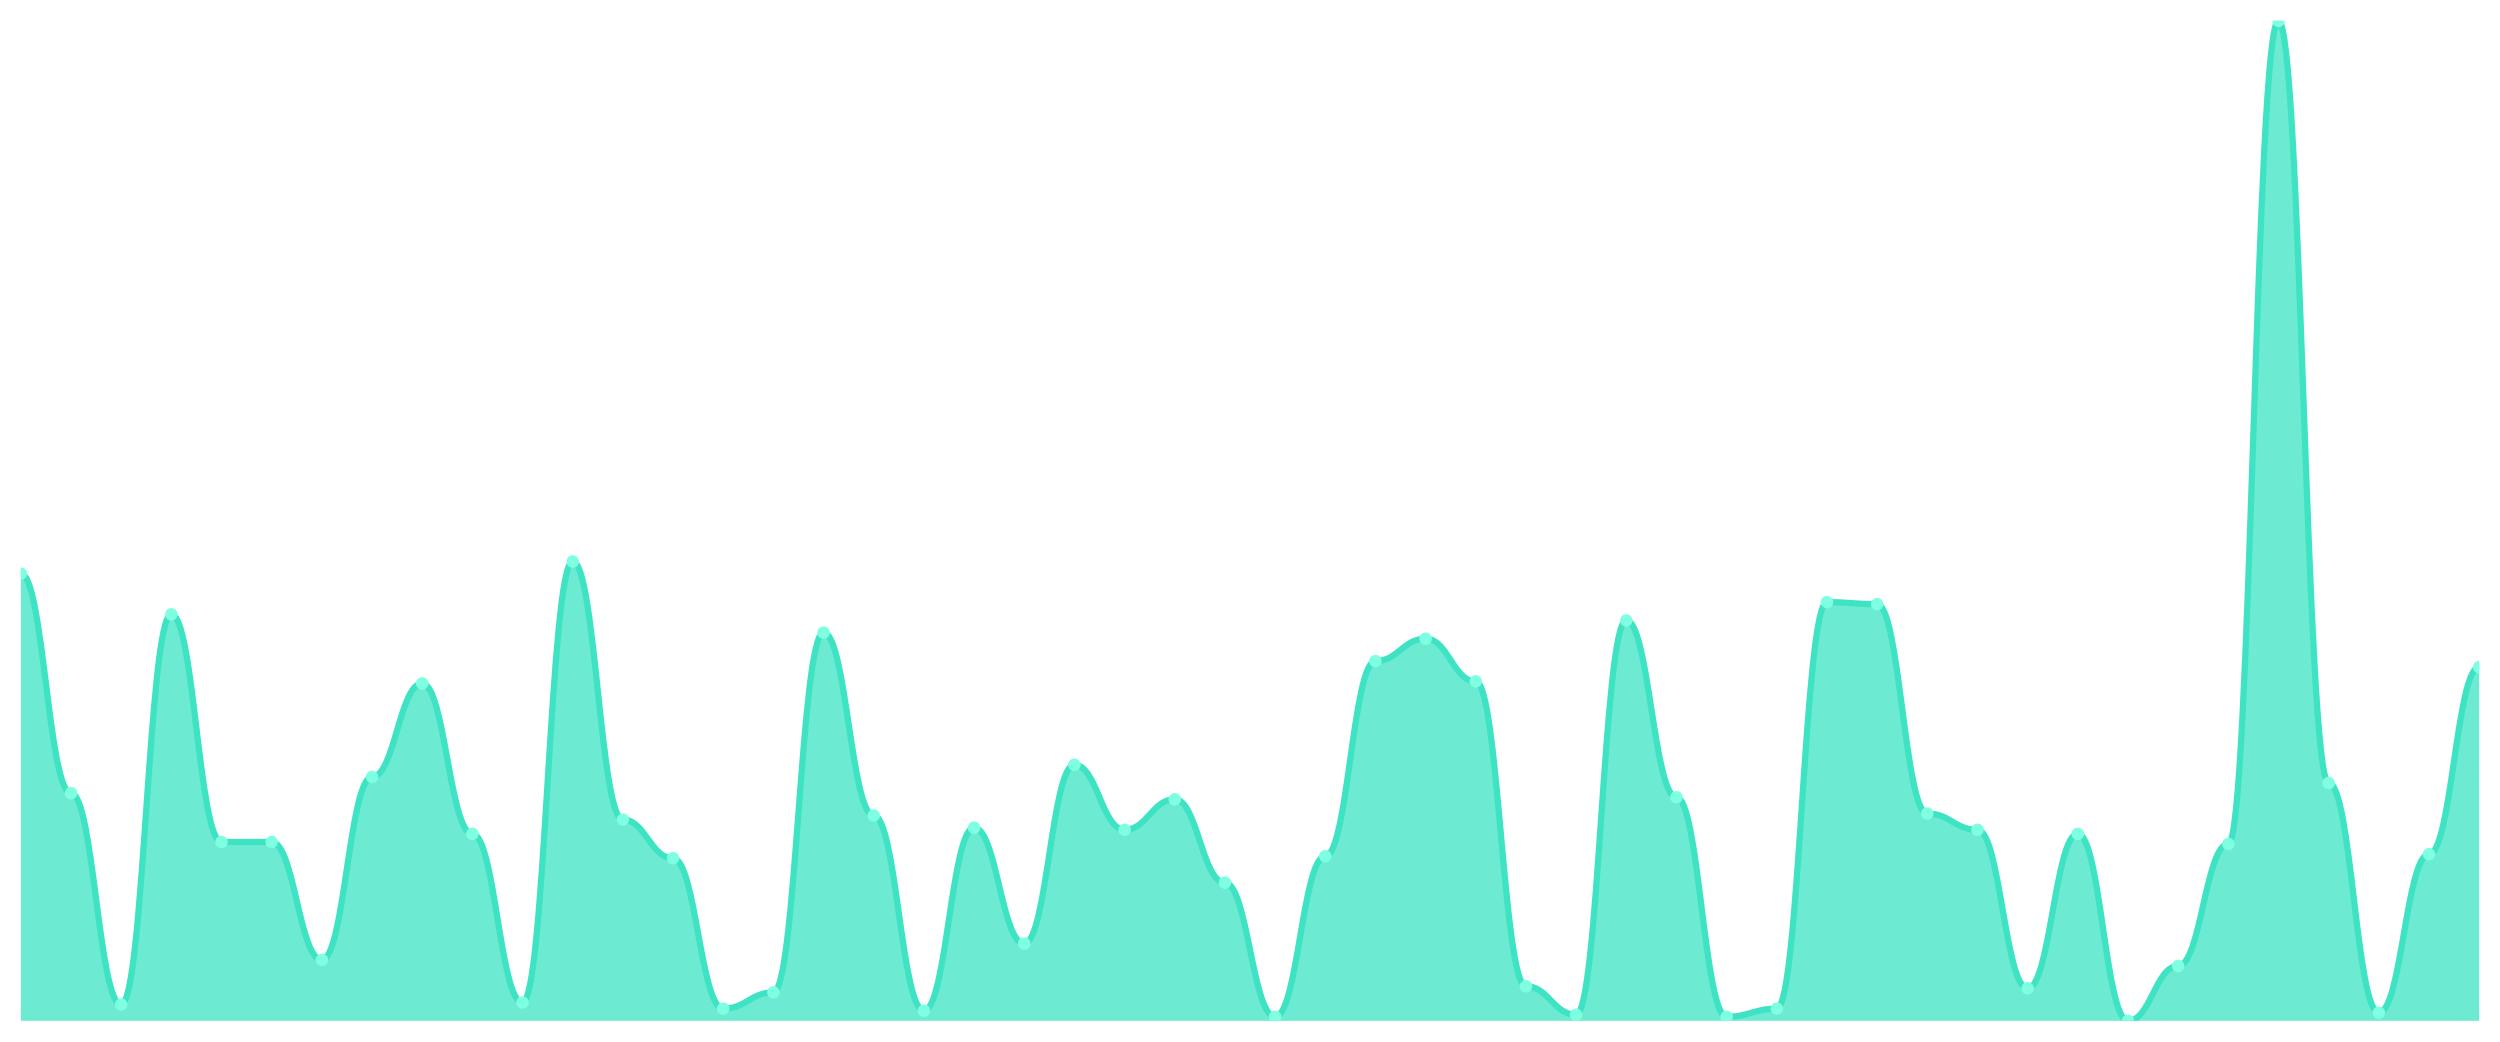
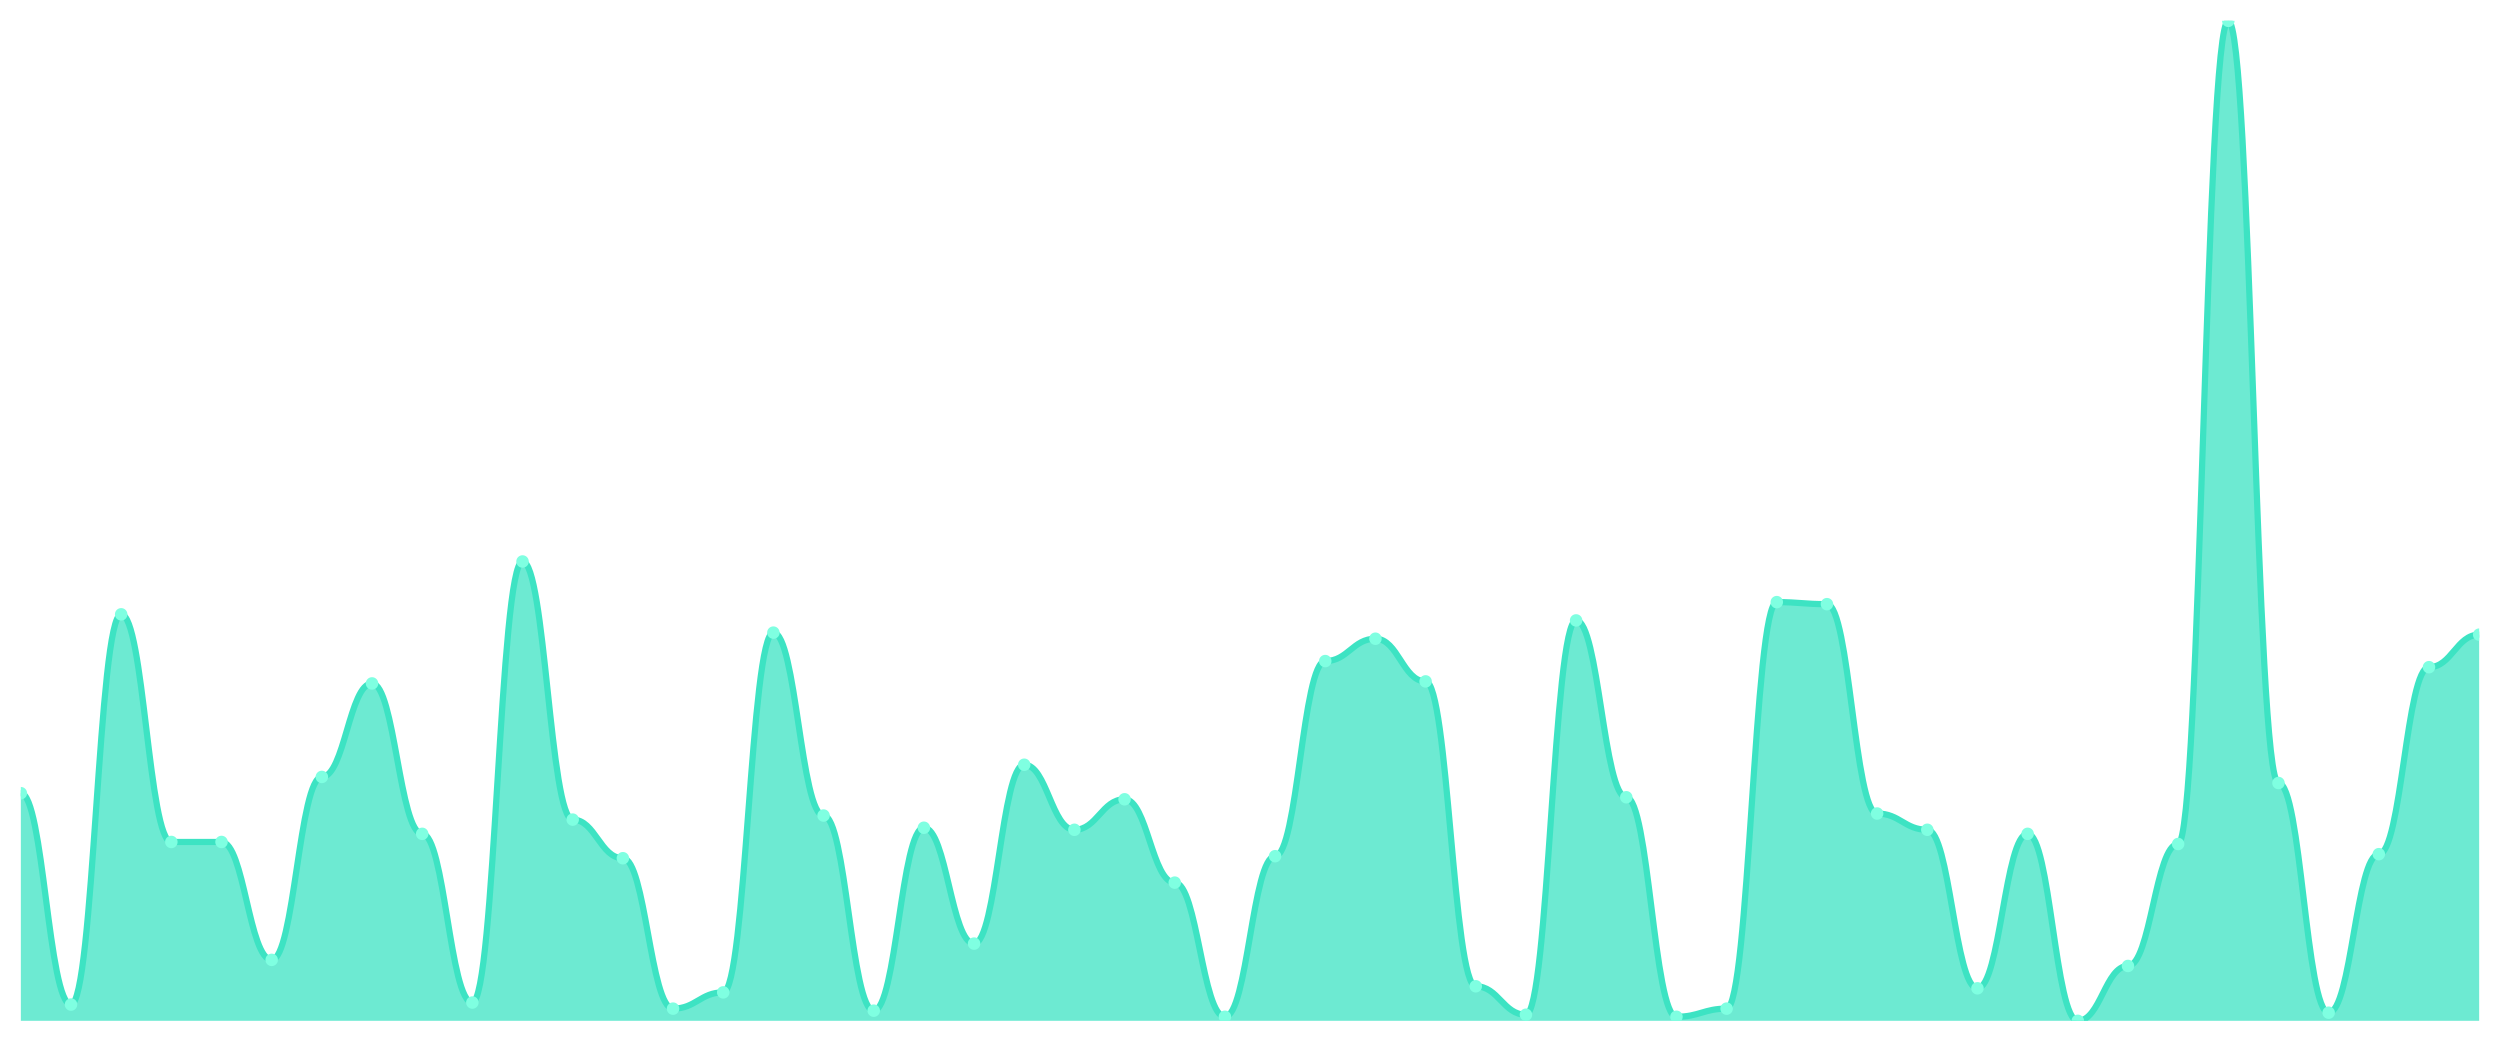
<svg xmlns="http://www.w3.org/2000/svg" viewBox="0 0 1200 500" width="1200" height="500">
  <defs>
    <clipPath id="c">
      <rect x="10" y="10" width="1180" height="480" />
    </clipPath>
  </defs>
  <rect width="1200" height="500" fill="none" />
  <g clip-path="url(#c)">
-     <path d="M 10,490 L 10,275.366 C 20.837,275.366 23.245,380.732 34.082,380.732 C 44.918,380.732 47.327,482.195 58.163,482.195 C 69,482.195 71.408,294.878 82.245,294.878 C 93.082,294.878 95.49,404.146 106.327,404.146 C 117.163,404.146 119.571,404.146 130.408,404.146 C 141.245,404.146 143.653,460.732 154.49,460.732 C 165.327,460.732 167.735,372.927 178.571,372.927 C 189.408,372.927 191.816,328.049 202.653,328.049 C 213.49,328.049 215.898,400.244 226.735,400.244 C 237.571,400.244 239.98,481.22 250.816,481.22 C 261.653,481.22 264.061,269.512 274.898,269.512 C 285.735,269.512 288.143,393.415 298.98,393.415 C 309.816,393.415 312.224,411.951 323.061,411.951 C 333.898,411.951 336.306,484.146 347.143,484.146 C 357.98,484.146 360.388,476.341 371.224,476.341 C 382.061,476.341 384.469,303.659 395.306,303.659 C 406.143,303.659 408.551,391.463 419.388,391.463 C 430.224,391.463 432.633,485.122 443.469,485.122 C 454.306,485.122 456.714,397.317 467.551,397.317 C 478.388,397.317 480.796,452.927 491.633,452.927 C 502.469,452.927 504.878,367.073 515.714,367.073 C 526.551,367.073 528.959,398.293 539.796,398.293 C 550.633,398.293 553.041,383.659 563.878,383.659 C 574.714,383.659 577.122,423.659 587.959,423.659 C 598.796,423.659 601.204,488.049 612.041,488.049 C 622.878,488.049 625.286,410.976 636.122,410.976 C 646.959,410.976 649.367,317.317 660.204,317.317 C 671.041,317.317 673.449,306.585 684.286,306.585 C 695.122,306.585 697.531,327.073 708.367,327.073 C 719.204,327.073 721.612,473.415 732.449,473.415 C 743.286,473.415 745.694,487.073 756.531,487.073 C 767.367,487.073 769.776,297.805 780.612,297.805 C 791.449,297.805 793.857,382.683 804.694,382.683 C 815.531,382.683 817.939,488.049 828.776,488.049 C 839.612,488.049 842.02,484.146 852.857,484.146 C 863.694,484.146 866.102,289.024 876.939,289.024 C 887.776,289.024 890.184,290 901.02,290 C 911.857,290 914.265,390.488 925.102,390.488 C 935.939,390.488 938.347,398.293 949.184,398.293 C 960.02,398.293 962.429,474.39 973.265,474.39 C 984.102,474.39 986.51,400.244 997.347,400.244 C 1008.184,400.244 1010.592,490 1021.429,490 C 1032.265,490 1034.673,463.659 1045.51,463.659 C 1056.347,463.659 1058.755,405.122 1069.592,405.122 C 1080.429,405.122 1082.837,10 1093.673,10 C 1104.51,10 1106.918,375.854 1117.755,375.854 C 1128.592,375.854 1131,486.098 1141.837,486.098 C 1152.673,486.098 1155.082,410 1165.918,410 C 1176.755,410 1179.163,320.244 1190,320.244 L 1190,490 Z" fill="rgba(61,227,195,0.75)" />
-     <path d="M 10,275.366 C 20.837,275.366 23.245,380.732 34.082,380.732 C 44.918,380.732 47.327,482.195 58.163,482.195 C 69,482.195 71.408,294.878 82.245,294.878 C 93.082,294.878 95.49,404.146 106.327,404.146 C 117.163,404.146 119.571,404.146 130.408,404.146 C 141.245,404.146 143.653,460.732 154.49,460.732 C 165.327,460.732 167.735,372.927 178.571,372.927 C 189.408,372.927 191.816,328.049 202.653,328.049 C 213.49,328.049 215.898,400.244 226.735,400.244 C 237.571,400.244 239.98,481.22 250.816,481.22 C 261.653,481.22 264.061,269.512 274.898,269.512 C 285.735,269.512 288.143,393.415 298.98,393.415 C 309.816,393.415 312.224,411.951 323.061,411.951 C 333.898,411.951 336.306,484.146 347.143,484.146 C 357.98,484.146 360.388,476.341 371.224,476.341 C 382.061,476.341 384.469,303.659 395.306,303.659 C 406.143,303.659 408.551,391.463 419.388,391.463 C 430.224,391.463 432.633,485.122 443.469,485.122 C 454.306,485.122 456.714,397.317 467.551,397.317 C 478.388,397.317 480.796,452.927 491.633,452.927 C 502.469,452.927 504.878,367.073 515.714,367.073 C 526.551,367.073 528.959,398.293 539.796,398.293 C 550.633,398.293 553.041,383.659 563.878,383.659 C 574.714,383.659 577.122,423.659 587.959,423.659 C 598.796,423.659 601.204,488.049 612.041,488.049 C 622.878,488.049 625.286,410.976 636.122,410.976 C 646.959,410.976 649.367,317.317 660.204,317.317 C 671.041,317.317 673.449,306.585 684.286,306.585 C 695.122,306.585 697.531,327.073 708.367,327.073 C 719.204,327.073 721.612,473.415 732.449,473.415 C 743.286,473.415 745.694,487.073 756.531,487.073 C 767.367,487.073 769.776,297.805 780.612,297.805 C 791.449,297.805 793.857,382.683 804.694,382.683 C 815.531,382.683 817.939,488.049 828.776,488.049 C 839.612,488.049 842.02,484.146 852.857,484.146 C 863.694,484.146 866.102,289.024 876.939,289.024 C 887.776,289.024 890.184,290 901.02,290 C 911.857,290 914.265,390.488 925.102,390.488 C 935.939,390.488 938.347,398.293 949.184,398.293 C 960.02,398.293 962.429,474.39 973.265,474.39 C 984.102,474.39 986.51,400.244 997.347,400.244 C 1008.184,400.244 1010.592,490 1021.429,490 C 1032.265,490 1034.673,463.659 1045.51,463.659 C 1056.347,463.659 1058.755,405.122 1069.592,405.122 C 1080.429,405.122 1082.837,10 1093.673,10 C 1104.51,10 1106.918,375.854 1117.755,375.854 C 1128.592,375.854 1131,486.098 1141.837,486.098 C 1152.673,486.098 1155.082,410 1165.918,410 C 1176.755,410 1179.163,320.244 1190,320.244" fill="none" stroke="#3de3c3" stroke-width="3" stroke-linecap="round" stroke-linejoin="round" />
-     <circle cx="10" cy="275.366" r="3" fill="#7fffe1" />
-     <circle cx="34.082" cy="380.732" r="3" fill="#7fffe1" />
-     <circle cx="58.163" cy="482.195" r="3" fill="#7fffe1" />
-     <circle cx="82.245" cy="294.878" r="3" fill="#7fffe1" />
+     <path d="M 10,490 L 10,380.732 C 20.837,380.732 23.245,482.195 34.082,482.195 C 44.918,482.195 47.327,294.878 58.163,294.878 C 69,294.878 71.408,404.146 82.245,404.146 C 93.082,404.146 95.49,404.146 106.327,404.146 C 117.163,404.146 119.571,460.732 130.408,460.732 C 141.245,460.732 143.653,372.927 154.49,372.927 C 165.327,372.927 167.735,328.049 178.571,328.049 C 189.408,328.049 191.816,400.244 202.653,400.244 C 213.49,400.244 215.898,481.22 226.735,481.22 C 237.571,481.22 239.98,269.512 250.816,269.512 C 261.653,269.512 264.061,393.415 274.898,393.415 C 285.735,393.415 288.143,411.951 298.98,411.951 C 309.816,411.951 312.224,484.146 323.061,484.146 C 333.898,484.146 336.306,476.341 347.143,476.341 C 357.98,476.341 360.388,303.659 371.224,303.659 C 382.061,303.659 384.469,391.463 395.306,391.463 C 406.143,391.463 408.551,485.122 419.388,485.122 C 430.224,485.122 432.633,397.317 443.469,397.317 C 454.306,397.317 456.714,452.927 467.551,452.927 C 478.388,452.927 480.796,367.073 491.633,367.073 C 502.469,367.073 504.878,398.293 515.714,398.293 C 526.551,398.293 528.959,383.659 539.796,383.659 C 550.633,383.659 553.041,423.659 563.878,423.659 C 574.714,423.659 577.122,488.049 587.959,488.049 C 598.796,488.049 601.204,410.976 612.041,410.976 C 622.878,410.976 625.286,317.317 636.122,317.317 C 646.959,317.317 649.367,306.585 660.204,306.585 C 671.041,306.585 673.449,327.073 684.286,327.073 C 695.122,327.073 697.531,473.415 708.367,473.415 C 719.204,473.415 721.612,487.073 732.449,487.073 C 743.286,487.073 745.694,297.805 756.531,297.805 C 767.367,297.805 769.776,382.683 780.612,382.683 C 791.449,382.683 793.857,488.049 804.694,488.049 C 815.531,488.049 817.939,484.146 828.776,484.146 C 839.612,484.146 842.02,289.024 852.857,289.024 C 863.694,289.024 866.102,290 876.939,290 C 887.776,290 890.184,390.488 901.02,390.488 C 911.857,390.488 914.265,398.293 925.102,398.293 C 935.939,398.293 938.347,474.39 949.184,474.39 C 960.02,474.39 962.429,400.244 973.265,400.244 C 984.102,400.244 986.51,490 997.347,490 C 1008.184,490 1010.592,463.659 1021.429,463.659 C 1032.265,463.659 1034.673,405.122 1045.51,405.122 C 1056.347,405.122 1058.755,10 1069.592,10 C 1080.429,10 1082.837,375.854 1093.673,375.854 C 1104.51,375.854 1106.918,486.098 1117.755,486.098 C 1128.592,486.098 1131,410 1141.837,410 C 1152.673,410 1155.082,320.244 1165.918,320.244 C 1176.755,320.244 1179.163,304.634 1190,304.634 L 1190,490 Z" fill="rgba(61,227,195,0.75)" />
+     <path d="M 10,380.732 C 20.837,380.732 23.245,482.195 34.082,482.195 C 44.918,482.195 47.327,294.878 58.163,294.878 C 69,294.878 71.408,404.146 82.245,404.146 C 93.082,404.146 95.49,404.146 106.327,404.146 C 117.163,404.146 119.571,460.732 130.408,460.732 C 141.245,460.732 143.653,372.927 154.49,372.927 C 165.327,372.927 167.735,328.049 178.571,328.049 C 189.408,328.049 191.816,400.244 202.653,400.244 C 213.49,400.244 215.898,481.22 226.735,481.22 C 237.571,481.22 239.98,269.512 250.816,269.512 C 261.653,269.512 264.061,393.415 274.898,393.415 C 285.735,393.415 288.143,411.951 298.98,411.951 C 309.816,411.951 312.224,484.146 323.061,484.146 C 333.898,484.146 336.306,476.341 347.143,476.341 C 357.98,476.341 360.388,303.659 371.224,303.659 C 382.061,303.659 384.469,391.463 395.306,391.463 C 406.143,391.463 408.551,485.122 419.388,485.122 C 430.224,485.122 432.633,397.317 443.469,397.317 C 454.306,397.317 456.714,452.927 467.551,452.927 C 478.388,452.927 480.796,367.073 491.633,367.073 C 502.469,367.073 504.878,398.293 515.714,398.293 C 526.551,398.293 528.959,383.659 539.796,383.659 C 550.633,383.659 553.041,423.659 563.878,423.659 C 574.714,423.659 577.122,488.049 587.959,488.049 C 598.796,488.049 601.204,410.976 612.041,410.976 C 622.878,410.976 625.286,317.317 636.122,317.317 C 646.959,317.317 649.367,306.585 660.204,306.585 C 671.041,306.585 673.449,327.073 684.286,327.073 C 695.122,327.073 697.531,473.415 708.367,473.415 C 719.204,473.415 721.612,487.073 732.449,487.073 C 743.286,487.073 745.694,297.805 756.531,297.805 C 767.367,297.805 769.776,382.683 780.612,382.683 C 791.449,382.683 793.857,488.049 804.694,488.049 C 815.531,488.049 817.939,484.146 828.776,484.146 C 839.612,484.146 842.02,289.024 852.857,289.024 C 863.694,289.024 866.102,290 876.939,290 C 887.776,290 890.184,390.488 901.02,390.488 C 911.857,390.488 914.265,398.293 925.102,398.293 C 935.939,398.293 938.347,474.39 949.184,474.39 C 960.02,474.39 962.429,400.244 973.265,400.244 C 984.102,400.244 986.51,490 997.347,490 C 1008.184,490 1010.592,463.659 1021.429,463.659 C 1032.265,463.659 1034.673,405.122 1045.51,405.122 C 1056.347,405.122 1058.755,10 1069.592,10 C 1080.429,10 1082.837,375.854 1093.673,375.854 C 1104.51,375.854 1106.918,486.098 1117.755,486.098 C 1128.592,486.098 1131,410 1141.837,410 C 1152.673,410 1155.082,320.244 1165.918,320.244 C 1176.755,320.244 1179.163,304.634 1190,304.634" fill="none" stroke="#3de3c3" stroke-width="3" stroke-linecap="round" stroke-linejoin="round" />
+     <circle cx="10" cy="380.732" r="3" fill="#7fffe1" />
+     <circle cx="34.082" cy="482.195" r="3" fill="#7fffe1" />
+     <circle cx="58.163" cy="294.878" r="3" fill="#7fffe1" />
+     <circle cx="82.245" cy="404.146" r="3" fill="#7fffe1" />
    <circle cx="106.327" cy="404.146" r="3" fill="#7fffe1" />
-     <circle cx="130.408" cy="404.146" r="3" fill="#7fffe1" />
-     <circle cx="154.49" cy="460.732" r="3" fill="#7fffe1" />
-     <circle cx="178.571" cy="372.927" r="3" fill="#7fffe1" />
-     <circle cx="202.653" cy="328.049" r="3" fill="#7fffe1" />
-     <circle cx="226.735" cy="400.244" r="3" fill="#7fffe1" />
-     <circle cx="250.816" cy="481.22" r="3" fill="#7fffe1" />
-     <circle cx="274.898" cy="269.512" r="3" fill="#7fffe1" />
-     <circle cx="298.98" cy="393.415" r="3" fill="#7fffe1" />
-     <circle cx="323.061" cy="411.951" r="3" fill="#7fffe1" />
-     <circle cx="347.143" cy="484.146" r="3" fill="#7fffe1" />
-     <circle cx="371.224" cy="476.341" r="3" fill="#7fffe1" />
-     <circle cx="395.306" cy="303.659" r="3" fill="#7fffe1" />
-     <circle cx="419.388" cy="391.463" r="3" fill="#7fffe1" />
-     <circle cx="443.469" cy="485.122" r="3" fill="#7fffe1" />
-     <circle cx="467.551" cy="397.317" r="3" fill="#7fffe1" />
-     <circle cx="491.633" cy="452.927" r="3" fill="#7fffe1" />
-     <circle cx="515.714" cy="367.073" r="3" fill="#7fffe1" />
-     <circle cx="539.796" cy="398.293" r="3" fill="#7fffe1" />
-     <circle cx="563.878" cy="383.659" r="3" fill="#7fffe1" />
-     <circle cx="587.959" cy="423.659" r="3" fill="#7fffe1" />
-     <circle cx="612.041" cy="488.049" r="3" fill="#7fffe1" />
-     <circle cx="636.122" cy="410.976" r="3" fill="#7fffe1" />
-     <circle cx="660.204" cy="317.317" r="3" fill="#7fffe1" />
-     <circle cx="684.286" cy="306.585" r="3" fill="#7fffe1" />
-     <circle cx="708.367" cy="327.073" r="3" fill="#7fffe1" />
-     <circle cx="732.449" cy="473.415" r="3" fill="#7fffe1" />
-     <circle cx="756.531" cy="487.073" r="3" fill="#7fffe1" />
-     <circle cx="780.612" cy="297.805" r="3" fill="#7fffe1" />
-     <circle cx="804.694" cy="382.683" r="3" fill="#7fffe1" />
-     <circle cx="828.776" cy="488.049" r="3" fill="#7fffe1" />
-     <circle cx="852.857" cy="484.146" r="3" fill="#7fffe1" />
-     <circle cx="876.939" cy="289.024" r="3" fill="#7fffe1" />
-     <circle cx="901.02" cy="290" r="3" fill="#7fffe1" />
-     <circle cx="925.102" cy="390.488" r="3" fill="#7fffe1" />
-     <circle cx="949.184" cy="398.293" r="3" fill="#7fffe1" />
-     <circle cx="973.265" cy="474.39" r="3" fill="#7fffe1" />
-     <circle cx="997.347" cy="400.244" r="3" fill="#7fffe1" />
-     <circle cx="1021.429" cy="490" r="3" fill="#7fffe1" />
-     <circle cx="1045.51" cy="463.659" r="3" fill="#7fffe1" />
-     <circle cx="1069.592" cy="405.122" r="3" fill="#7fffe1" />
-     <circle cx="1093.673" cy="10" r="3" fill="#7fffe1" />
-     <circle cx="1117.755" cy="375.854" r="3" fill="#7fffe1" />
-     <circle cx="1141.837" cy="486.098" r="3" fill="#7fffe1" />
-     <circle cx="1165.918" cy="410" r="3" fill="#7fffe1" />
-     <circle cx="1190" cy="320.244" r="3" fill="#7fffe1" />
+     <circle cx="130.408" cy="460.732" r="3" fill="#7fffe1" />
+     <circle cx="154.49" cy="372.927" r="3" fill="#7fffe1" />
+     <circle cx="178.571" cy="328.049" r="3" fill="#7fffe1" />
+     <circle cx="202.653" cy="400.244" r="3" fill="#7fffe1" />
+     <circle cx="226.735" cy="481.22" r="3" fill="#7fffe1" />
+     <circle cx="250.816" cy="269.512" r="3" fill="#7fffe1" />
+     <circle cx="274.898" cy="393.415" r="3" fill="#7fffe1" />
+     <circle cx="298.98" cy="411.951" r="3" fill="#7fffe1" />
+     <circle cx="323.061" cy="484.146" r="3" fill="#7fffe1" />
+     <circle cx="347.143" cy="476.341" r="3" fill="#7fffe1" />
+     <circle cx="371.224" cy="303.659" r="3" fill="#7fffe1" />
+     <circle cx="395.306" cy="391.463" r="3" fill="#7fffe1" />
+     <circle cx="419.388" cy="485.122" r="3" fill="#7fffe1" />
+     <circle cx="443.469" cy="397.317" r="3" fill="#7fffe1" />
+     <circle cx="467.551" cy="452.927" r="3" fill="#7fffe1" />
+     <circle cx="491.633" cy="367.073" r="3" fill="#7fffe1" />
+     <circle cx="515.714" cy="398.293" r="3" fill="#7fffe1" />
+     <circle cx="539.796" cy="383.659" r="3" fill="#7fffe1" />
+     <circle cx="563.878" cy="423.659" r="3" fill="#7fffe1" />
+     <circle cx="587.959" cy="488.049" r="3" fill="#7fffe1" />
+     <circle cx="612.041" cy="410.976" r="3" fill="#7fffe1" />
+     <circle cx="636.122" cy="317.317" r="3" fill="#7fffe1" />
+     <circle cx="660.204" cy="306.585" r="3" fill="#7fffe1" />
+     <circle cx="684.286" cy="327.073" r="3" fill="#7fffe1" />
+     <circle cx="708.367" cy="473.415" r="3" fill="#7fffe1" />
+     <circle cx="732.449" cy="487.073" r="3" fill="#7fffe1" />
+     <circle cx="756.531" cy="297.805" r="3" fill="#7fffe1" />
+     <circle cx="780.612" cy="382.683" r="3" fill="#7fffe1" />
+     <circle cx="804.694" cy="488.049" r="3" fill="#7fffe1" />
+     <circle cx="828.776" cy="484.146" r="3" fill="#7fffe1" />
+     <circle cx="852.857" cy="289.024" r="3" fill="#7fffe1" />
+     <circle cx="876.939" cy="290" r="3" fill="#7fffe1" />
+     <circle cx="901.02" cy="390.488" r="3" fill="#7fffe1" />
+     <circle cx="925.102" cy="398.293" r="3" fill="#7fffe1" />
+     <circle cx="949.184" cy="474.39" r="3" fill="#7fffe1" />
+     <circle cx="973.265" cy="400.244" r="3" fill="#7fffe1" />
+     <circle cx="997.347" cy="490" r="3" fill="#7fffe1" />
+     <circle cx="1021.429" cy="463.659" r="3" fill="#7fffe1" />
+     <circle cx="1045.51" cy="405.122" r="3" fill="#7fffe1" />
+     <circle cx="1069.592" cy="10" r="3" fill="#7fffe1" />
+     <circle cx="1093.673" cy="375.854" r="3" fill="#7fffe1" />
+     <circle cx="1117.755" cy="486.098" r="3" fill="#7fffe1" />
+     <circle cx="1141.837" cy="410" r="3" fill="#7fffe1" />
+     <circle cx="1165.918" cy="320.244" r="3" fill="#7fffe1" />
+     <circle cx="1190" cy="304.634" r="3" fill="#7fffe1" />
  </g>
</svg>
